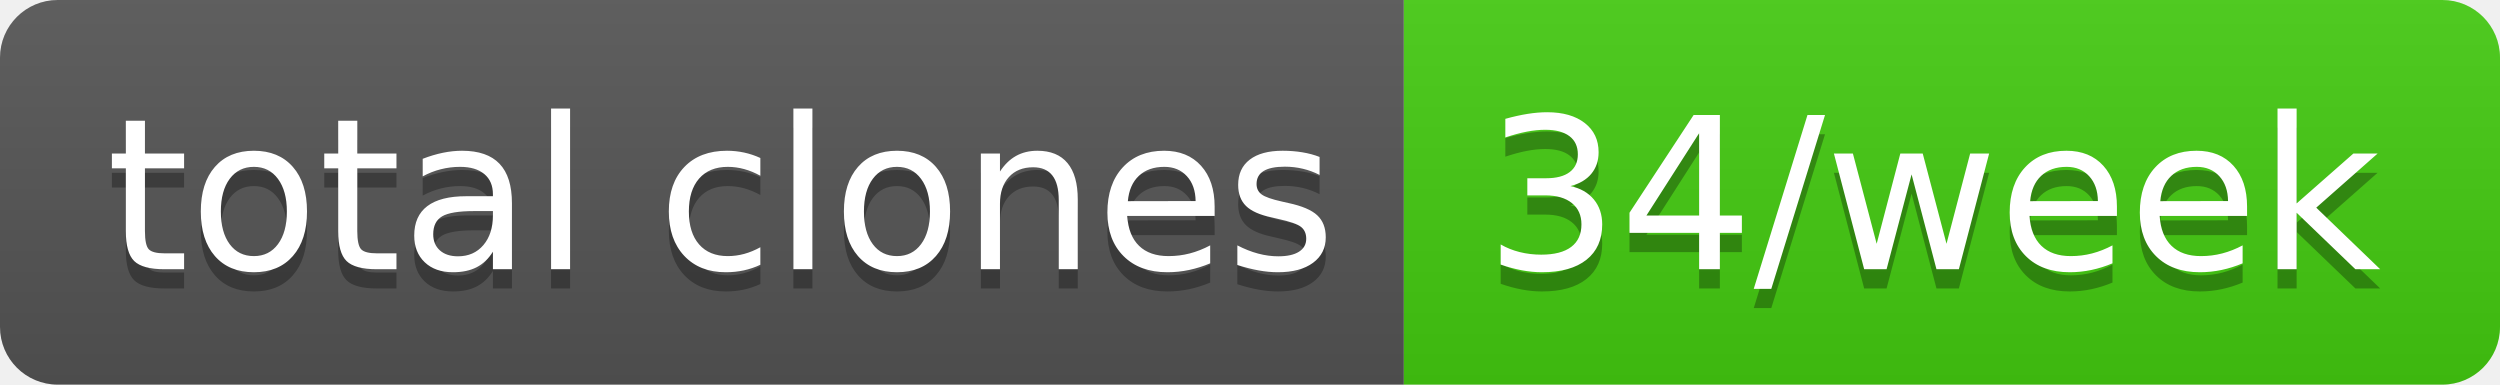
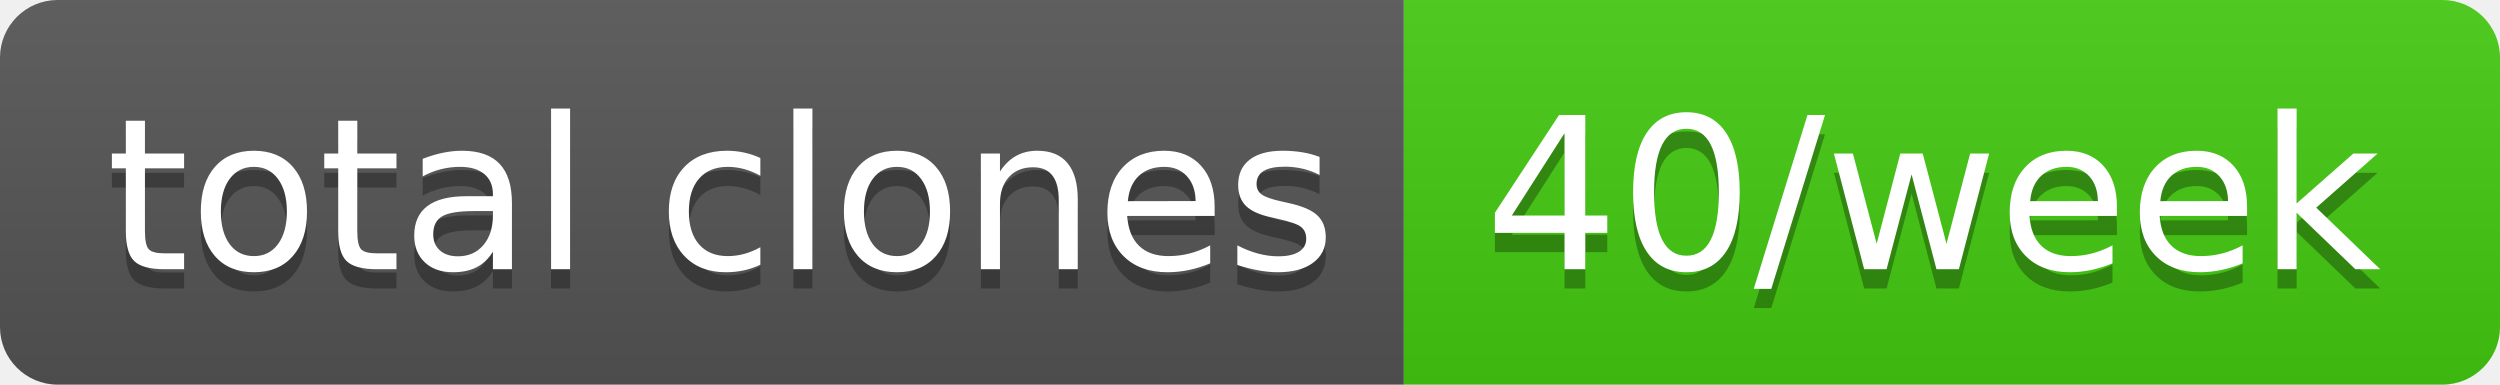
- <svg xmlns="http://www.w3.org/2000/svg" width="130" height="20" role="img" aria-label="total clones: 34/week">
+ <svg xmlns="http://www.w3.org/2000/svg" width="130" height="20" role="img" aria-label="total clones: 40/week">
  <linearGradient id="s" x2="0" y2="100%">
    <stop offset="0" stop-color="#bbb" stop-opacity=".1" />
    <stop offset="1" stop-opacity=".1" />
  </linearGradient>
  <clipPath id="r">
    <rect width="130" height="20" rx="3" fill="#fff" />
  </clipPath>
  <g clip-path="url(#r)">
    <rect width="73" height="20" fill="#555" />
    <rect x="73" width="57" height="20" fill="#4c1" />
    <rect width="130" height="20" fill="url(#s)" />
  </g>
  <g fill="#fff" text-anchor="middle" font-family="Verdana,Geneva,DejaVu Sans,sans-serif" text-rendering="geometricPrecision" font-size="110">
    <text aria-hidden="true" x="375" y="150" fill="#010101" fill-opacity=".3" transform="scale(.1)" textLength="630">total clones</text>
    <text x="375" y="140" transform="scale(.1)" fill="#fff" textLength="630">total clones</text>
-     <text aria-hidden="true" x="1005" y="150" fill="#010101" fill-opacity=".3" transform="scale(.1)" textLength="470">34/week</text>
-     <text x="1005" y="140" transform="scale(.1)" fill="#fff" textLength="470">34/week</text>
+     <text aria-hidden="true" x="1005" y="150" fill="#010101" fill-opacity=".3" transform="scale(.1)" textLength="470">40/week</text>
+     <text x="1005" y="140" transform="scale(.1)" fill="#fff" textLength="470">40/week</text>
  </g>
</svg>
